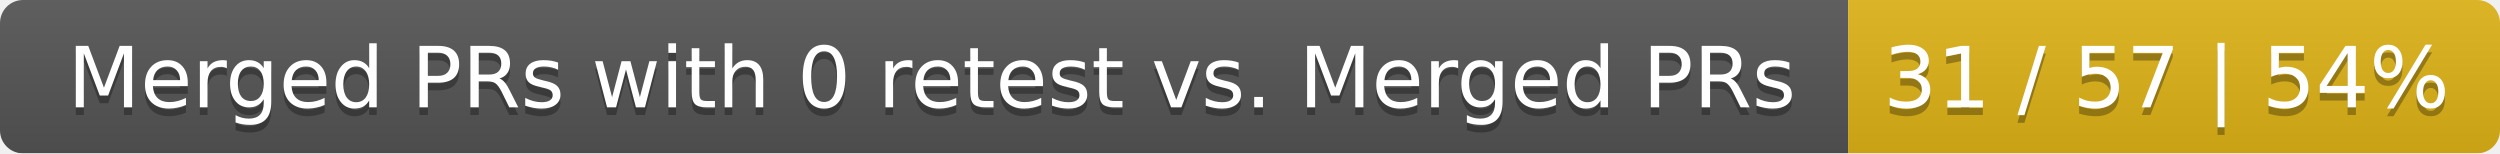
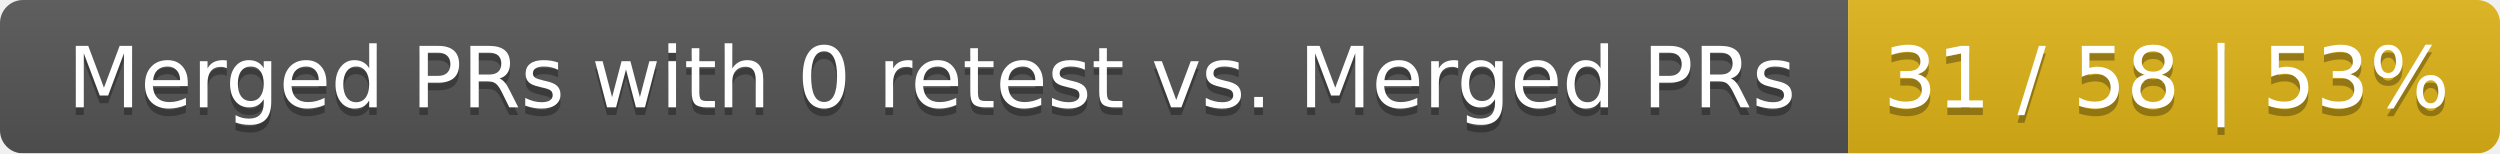
<svg xmlns="http://www.w3.org/2000/svg" width="326" height="20">
  <linearGradient id="smooth" x2="0" y2="100%">
    <stop offset="0" stop-color="#bbb" stop-opacity=".1" />
    <stop offset="1" stop-opacity=".1" />
  </linearGradient>
  <mask id="round">
    <rect width="326" height="20" rx="3" fill="#fff" />
  </mask>
  <g mask="url(#round)">
    <rect width="241" height="20" fill="#555" />
    <rect x="241" width="85" height="20" fill="#dfb317" />
    <rect width="326" height="20" fill="url(#smooth)" />
  </g>
  <g fill="#fff" text-anchor="middle" font-family="DejaVu Sans,Verdana,Geneva,sans-serif" font-size="11">
    <text x="121.5" y="15" fill="#010101" fill-opacity=".3">Merged PRs with 0 retest vs. Merged PRs</text>
    <text x="121.5" y="14">Merged PRs with 0 retest vs. Merged PRs</text>
-     <text x="282.5" y="15" fill="#010101" fill-opacity=".3">31 / 57 | 54%</text>
-     <text x="282.5" y="14">31 / 57 | 54%</text>
+     <text x="282.5" y="15" fill="#010101" fill-opacity=".3">31 / 58 | 53%</text>
+     <text x="282.5" y="14">31 / 58 | 53%</text>
  </g>
</svg>
